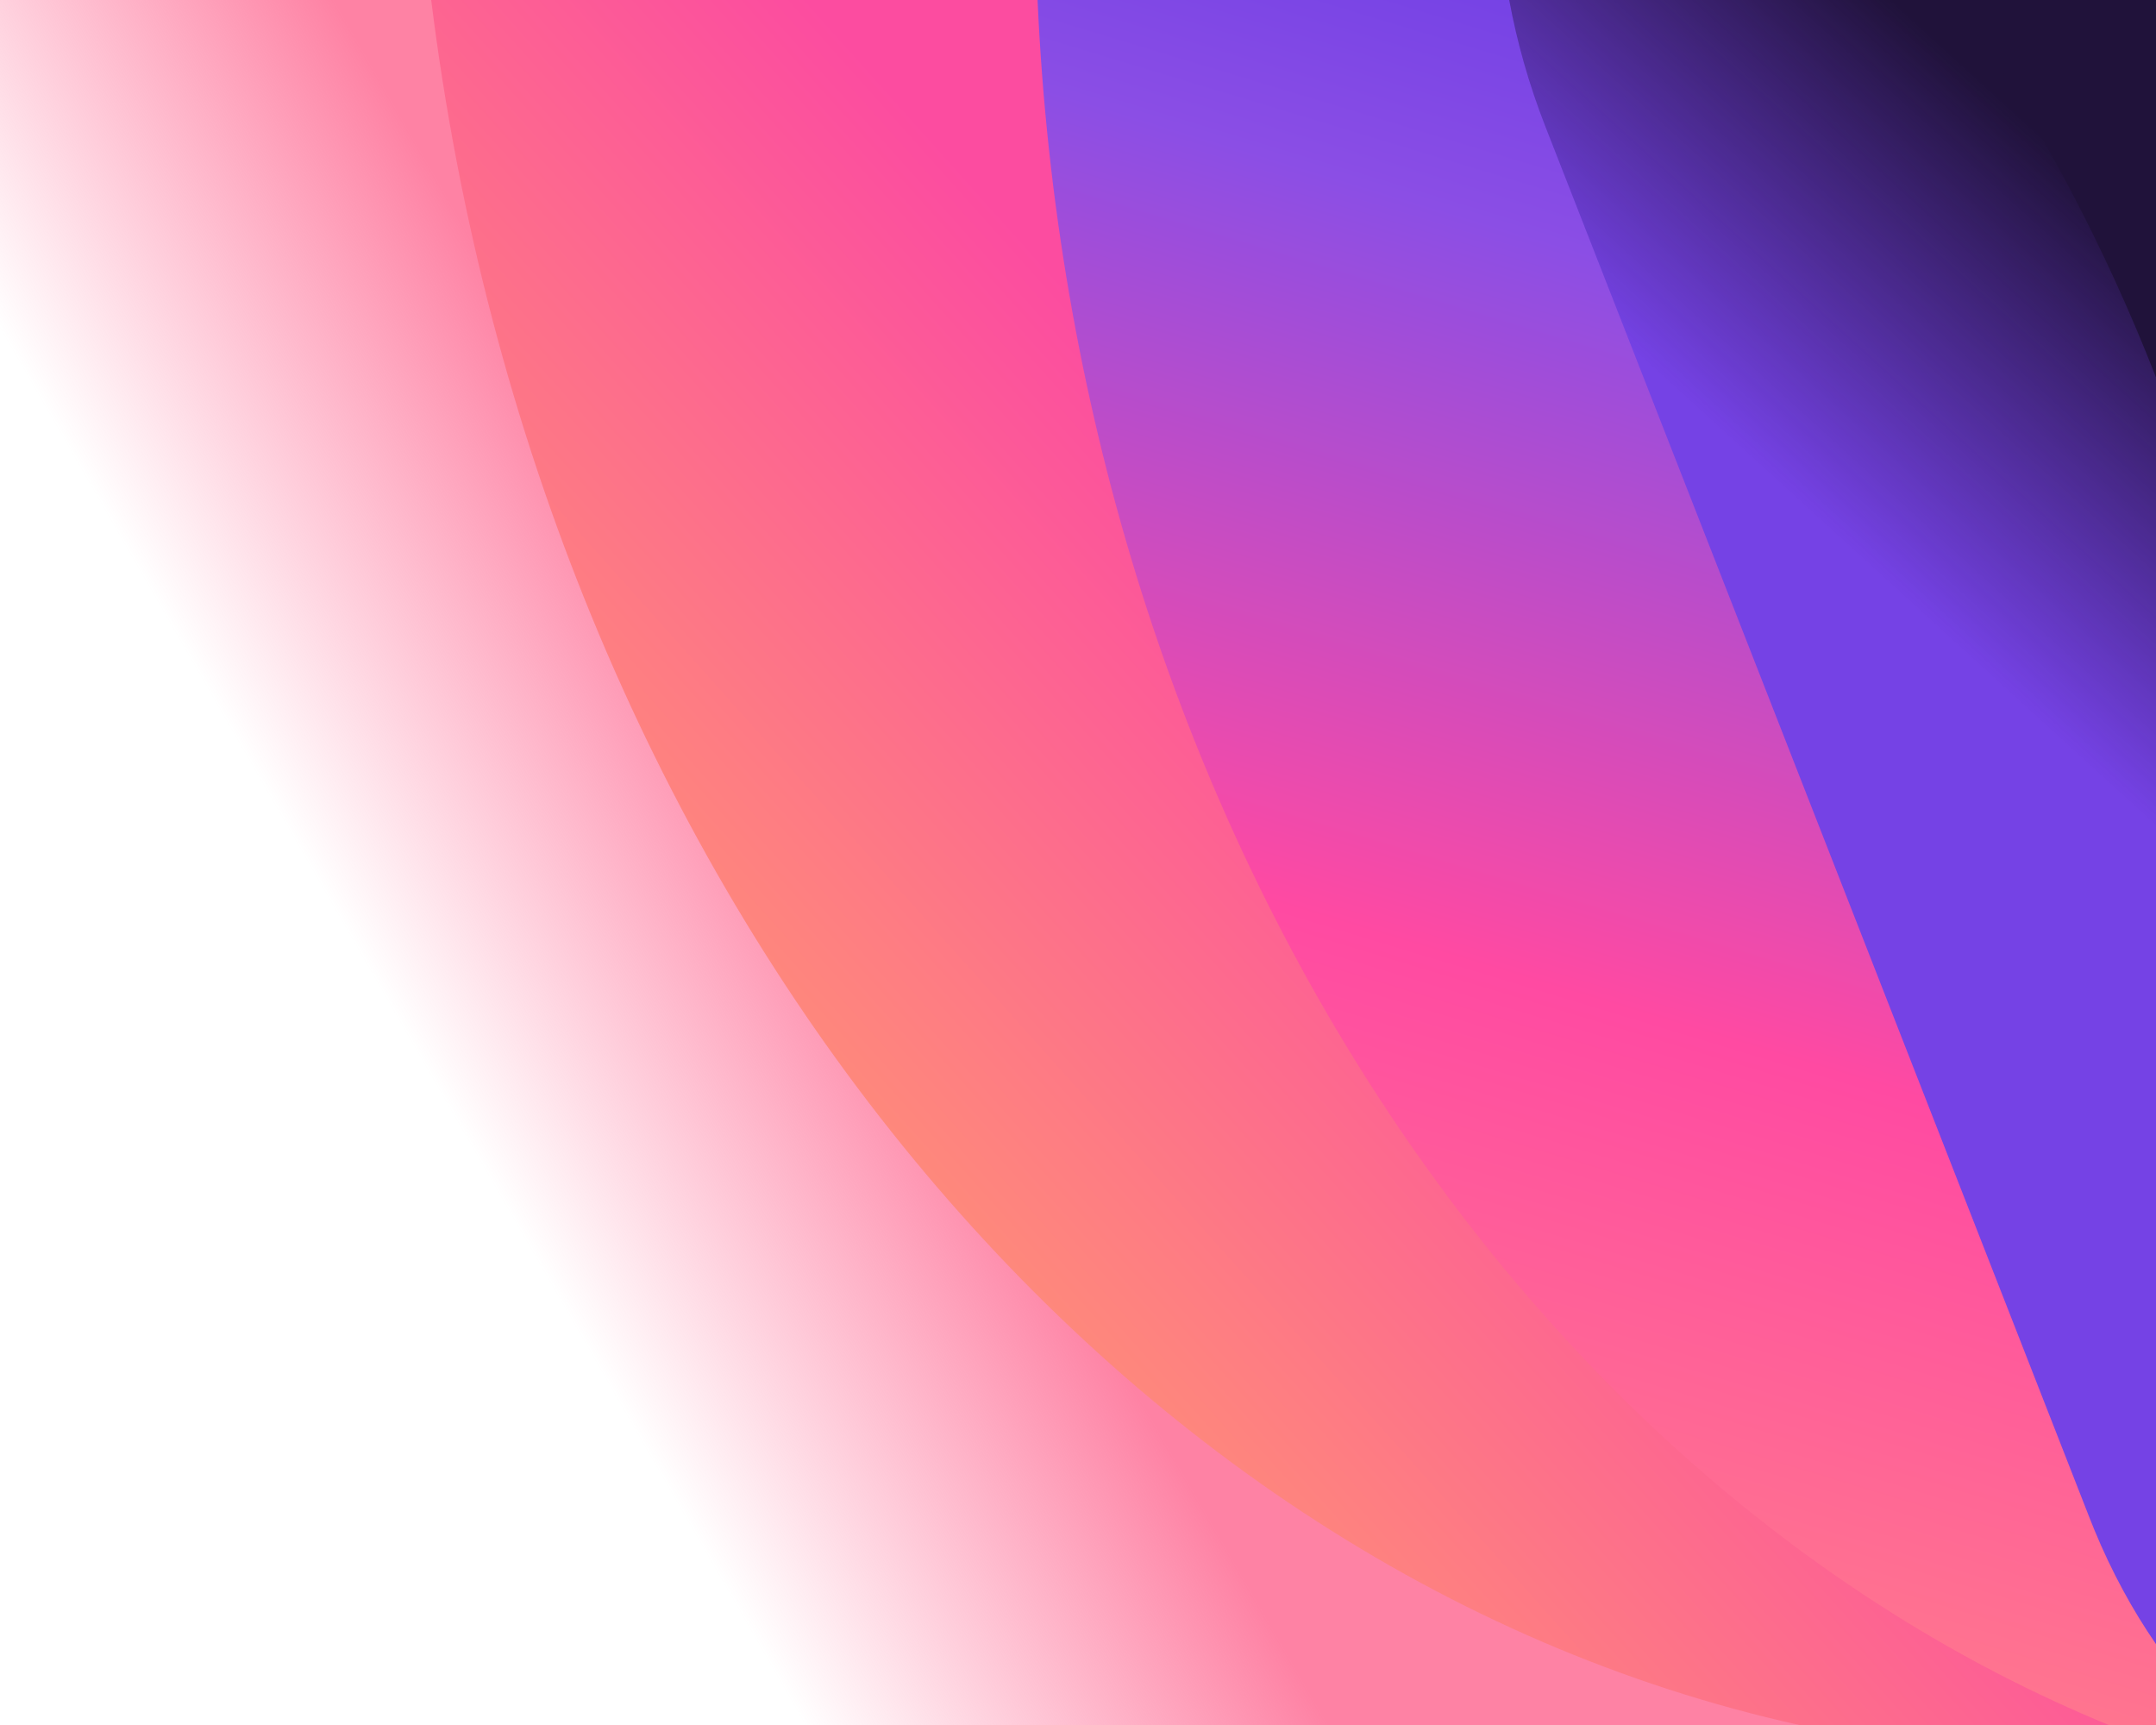
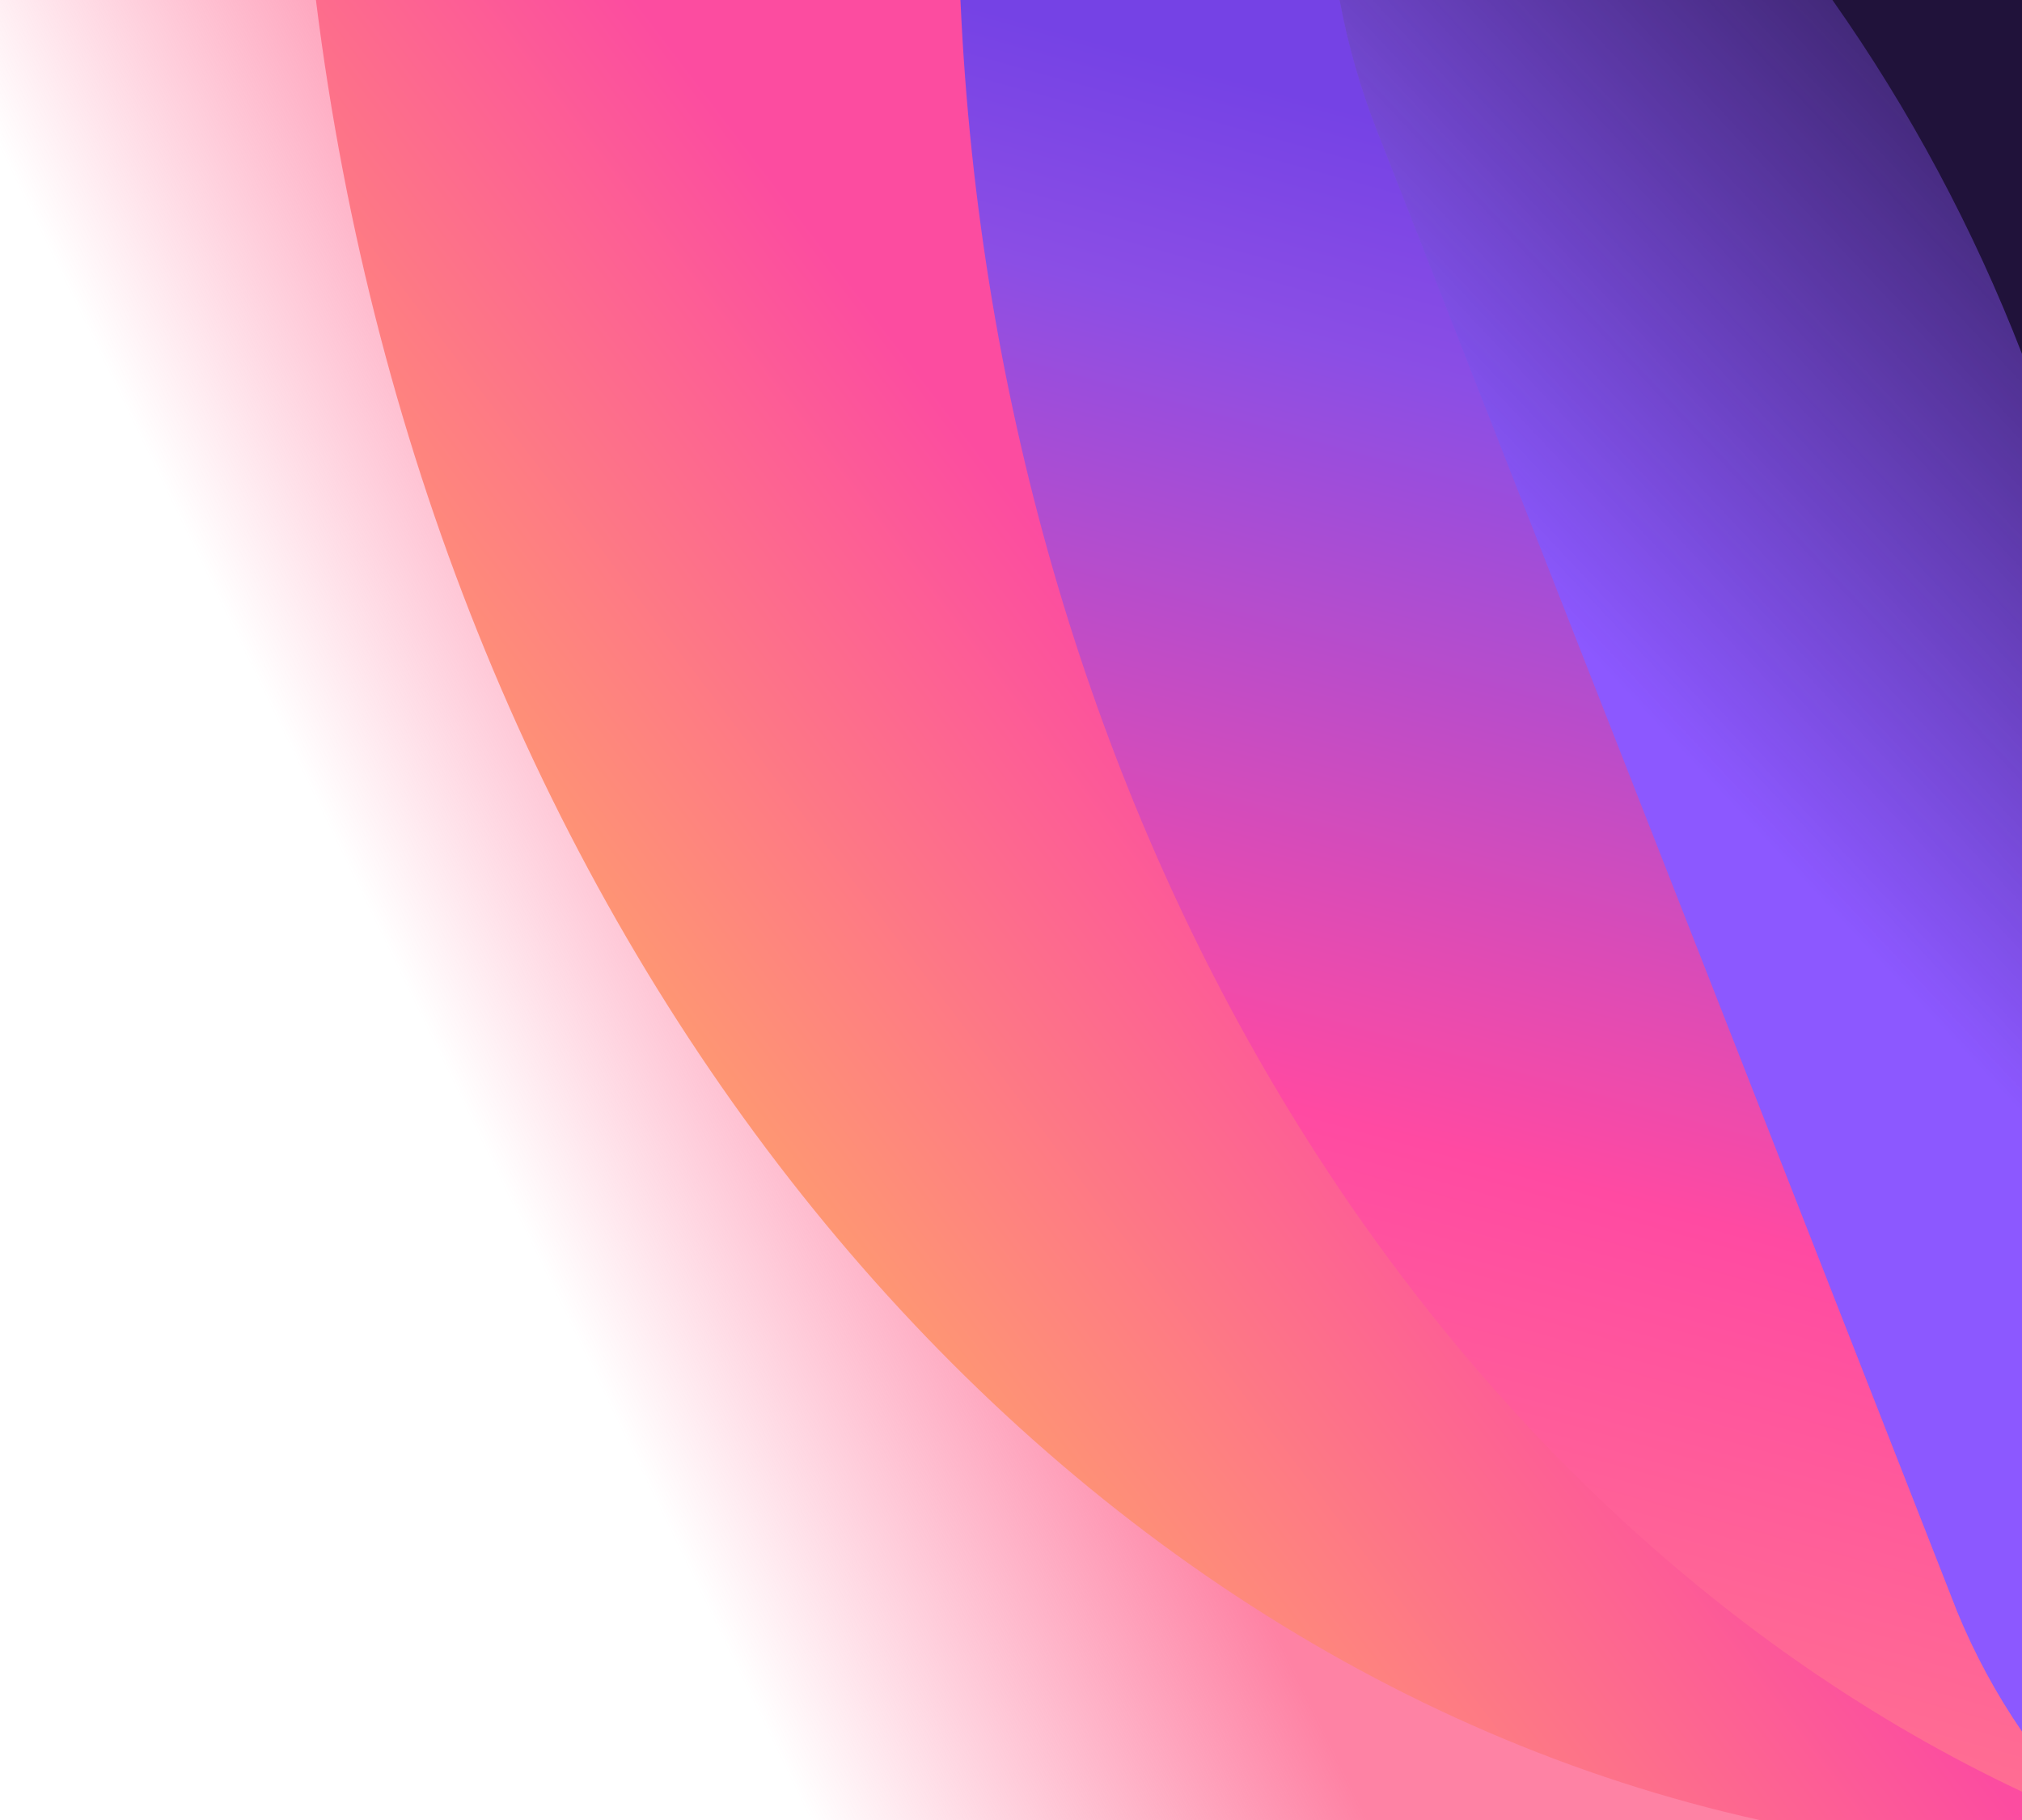
- <svg xmlns="http://www.w3.org/2000/svg" xmlns:xlink="http://www.w3.org/1999/xlink" width="160" height="128">
+ <svg xmlns="http://www.w3.org/2000/svg" data-name="Layer 1" width="160" height="144">
  <defs>
-     <linearGradient x1="72.679%" y1="74.956%" x2="92.668%" y2="65.875%" id="a">
-       <stop stop-color="#FE82A4" offset="0%" />
-       <stop stop-color="#FE7FA3" stop-opacity="0" offset="100%" />
+     <linearGradient id="a" x1="36.76" y1="115.32" x2="36.99" y2="115.42" gradientTransform="matrix(-160 0 0 144 5956 -16532)" gradientUnits="userSpaceOnUse">
+       <stop offset="0" stop-color="#fe82a4" />
+       <stop offset="1" stop-color="#fe7fa3" stop-opacity="0" />
    </linearGradient>
-     <linearGradient x1="33.047%" y1="50%" x2="78.982%" y2="8.847%" id="b">
-       <stop stop-color="#FC4CA0" offset="0%" />
-       <stop stop-color="#FFA769" offset="100%" />
+     <linearGradient id="b" x1="36.29" y1="115.74" x2="35.97" y2="115.48" gradientTransform="matrix(135 0 0 -144 -4799 16732)" gradientUnits="userSpaceOnUse">
+       <stop offset="0" stop-color="#fc4ca0" />
+       <stop offset="1" stop-color="#ffa769" />
    </linearGradient>
-     <linearGradient x1="52.637%" y1="100%" x2="70.098%" y2="10.831%" id="c">
-       <stop stop-color="#7542E5" offset="0%" />
-       <stop stop-color="#8B4EE5" offset="15.134%" />
-       <stop stop-color="#FF4AA2" offset="62.209%" />
-       <stop stop-color="#FF778E" offset="100%" />
-       <stop stop-color="#FF778E" offset="100%" />
+     <linearGradient id="c" x1="36.14" y1="116.11" x2="35.99" y2="115.21" gradientTransform="matrix(84 0 0 -141.76 -2912 16472.16)" gradientUnits="userSpaceOnUse">
+       <stop offset="0" stop-color="#7542e5" />
+       <stop offset=".15" stop-color="#8b4ee5" />
+       <stop offset=".62" stop-color="#ff4aa2" />
+       <stop offset="1" stop-color="#ff778e" />
    </linearGradient>
-     <linearGradient x1="42.26%" y1="100%" x2="53.452%" y2="68.585%" id="e">
-       <stop stop-color="#20123A" offset="0%" />
-       <stop stop-color="#20123A" stop-opacity="0" offset="100%" />
-       <stop stop-color="#20123A" stop-opacity="0" offset="100%" />
-       <stop stop-color="#20123A" stop-opacity="0" offset="100%" />
+     <linearGradient id="d" x1="191.06" y1="13.93" x2="137.54" y2="64.24" gradientUnits="userSpaceOnUse">
+       <stop offset="0" stop-color="#20123a" />
+       <stop offset="1" stop-color="#20123a" stop-opacity="0" />
    </linearGradient>
-     <path d="M116.57 8.47l.346.861 40.43 103.36A51.41 51.41 0 0 1 160 122h-48V0c1.75 2.54 3.29 5.37 4.57 8.47z" id="d" />
  </defs>
-   <g fill="none" fill-rule="evenodd">
-     <path fill="url(#a)" transform="rotate(180 80 64)" d="M0 0h160v128H0z" />
-     <path d="M58.473 0C110.866 11.618 151.937 63.151 160 128H32V.002L58.473 0z" fill="url(#b)" transform="rotate(180 96 64)" />
-     <path d="M80.504 0c44.34 18.223 76.82 68.234 79.496 127.998L77 128V.003L80.504 0z" fill="url(#c)" transform="rotate(180 118.5 64)" />
-     <g transform="rotate(180 136 61)">
-       <use fill="#7542E5" xlink:href="#d" />
-       <use fill="url(#e)" xlink:href="#d" />
-     </g>
-     <path d="M145 0h14.998L160 28c-3.895-9.971-8.903-19.403-15-28z" fill="#20123A" />
+   <path d="M160 144H0V0h160z" fill-rule="evenodd" fill="url(#a)" />
+   <path d="M160 0v144h-20.78C80.28 130.93 34.07 73 25 0z" fill-rule="evenodd" fill="url(#b)" />
+   <path d="M160 0v141.76C112.93 119.62 78.9 64.93 76 0z" fill-rule="evenodd" fill="url(#c)" />
+   <g fill-rule="evenodd">
+     <path d="M154.86 127.49l-.39-1L109 10.45A56.68 56.68 0 01106 0h54v137a51 51 0 01-5.14-9.51z" fill="#8c58ff" />
+     <path data-name="d" d="M154.86 127.49l-.39-1L109 10.45A56.68 56.68 0 01106 0h54v137a51 51 0 01-5.14-9.51z" fill="url(#d)" />
  </g>
+   <path d="M145 0h15v28a130.53 130.53 0 00-15-28z" fill="#20123a" fill-rule="evenodd" />
</svg>
